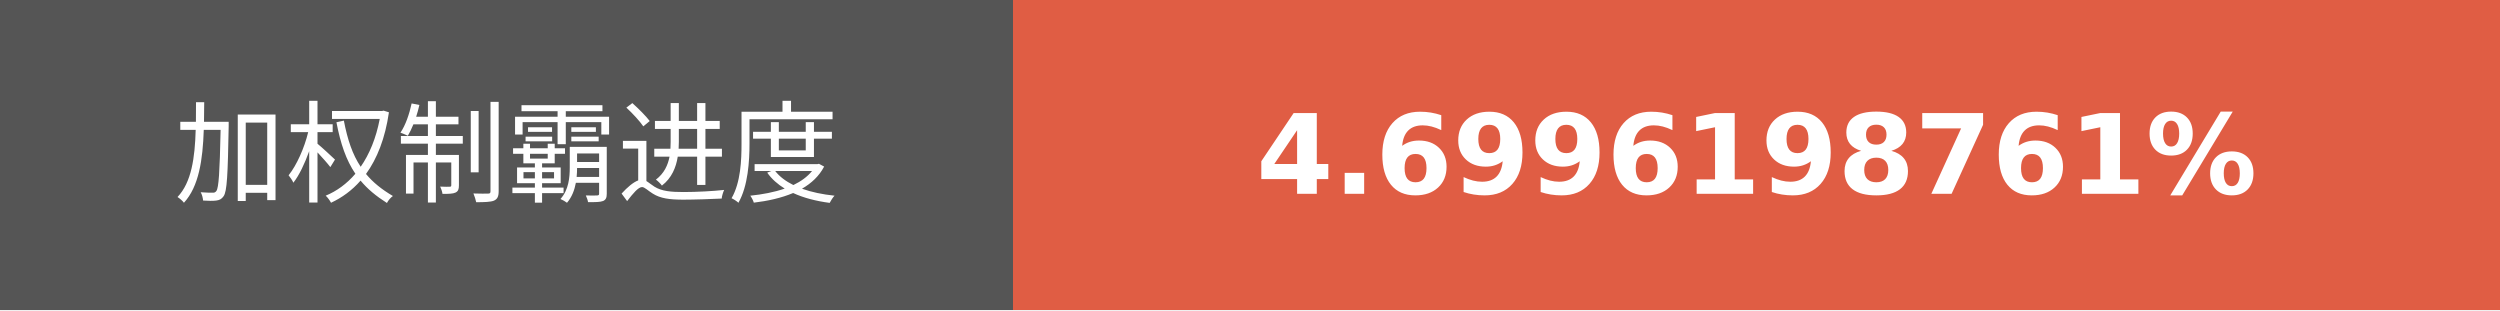
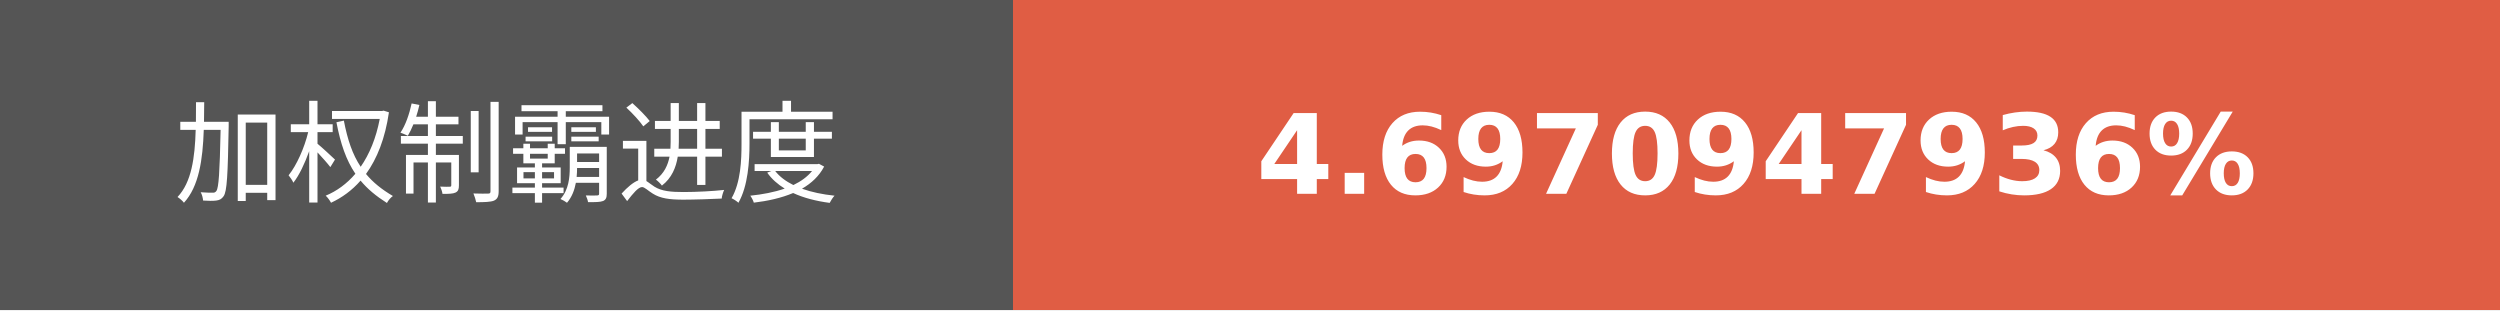
- <svg xmlns="http://www.w3.org/2000/svg" width="225.75" height="28" role="img" aria-label="加权制霸进度: 4.6996198761%">
+ <svg xmlns="http://www.w3.org/2000/svg" width="225.75" height="28" role="img" aria-label="加权制霸进度: 4.6970947936%">
  <g shape-rendering="crispEdges">
    <rect width="91.5" height="28" fill="#555" />
    <rect x="91.5" width="134.25" height="28" fill="#e05d44" />
  </g>
  <g fill="#fff" text-anchor="middle" font-family="Verdana,Geneva,DejaVu Sans,sans-serif" text-rendering="geometricPrecision" font-size="100">
    <text transform="scale(.1)" x="457.5" y="175" textLength="675" fill="#fff">加权制霸进度</text>
-     <text transform="scale(.1)" x="1586.25" y="175" textLength="1102.5" fill="#fff" font-weight="bold">4.6996198761%</text>
+     <text transform="scale(.1)" x="1586.25" y="175" textLength="1102.5" fill="#fff" font-weight="bold">4.6970947936%</text>
  </g>
</svg>
